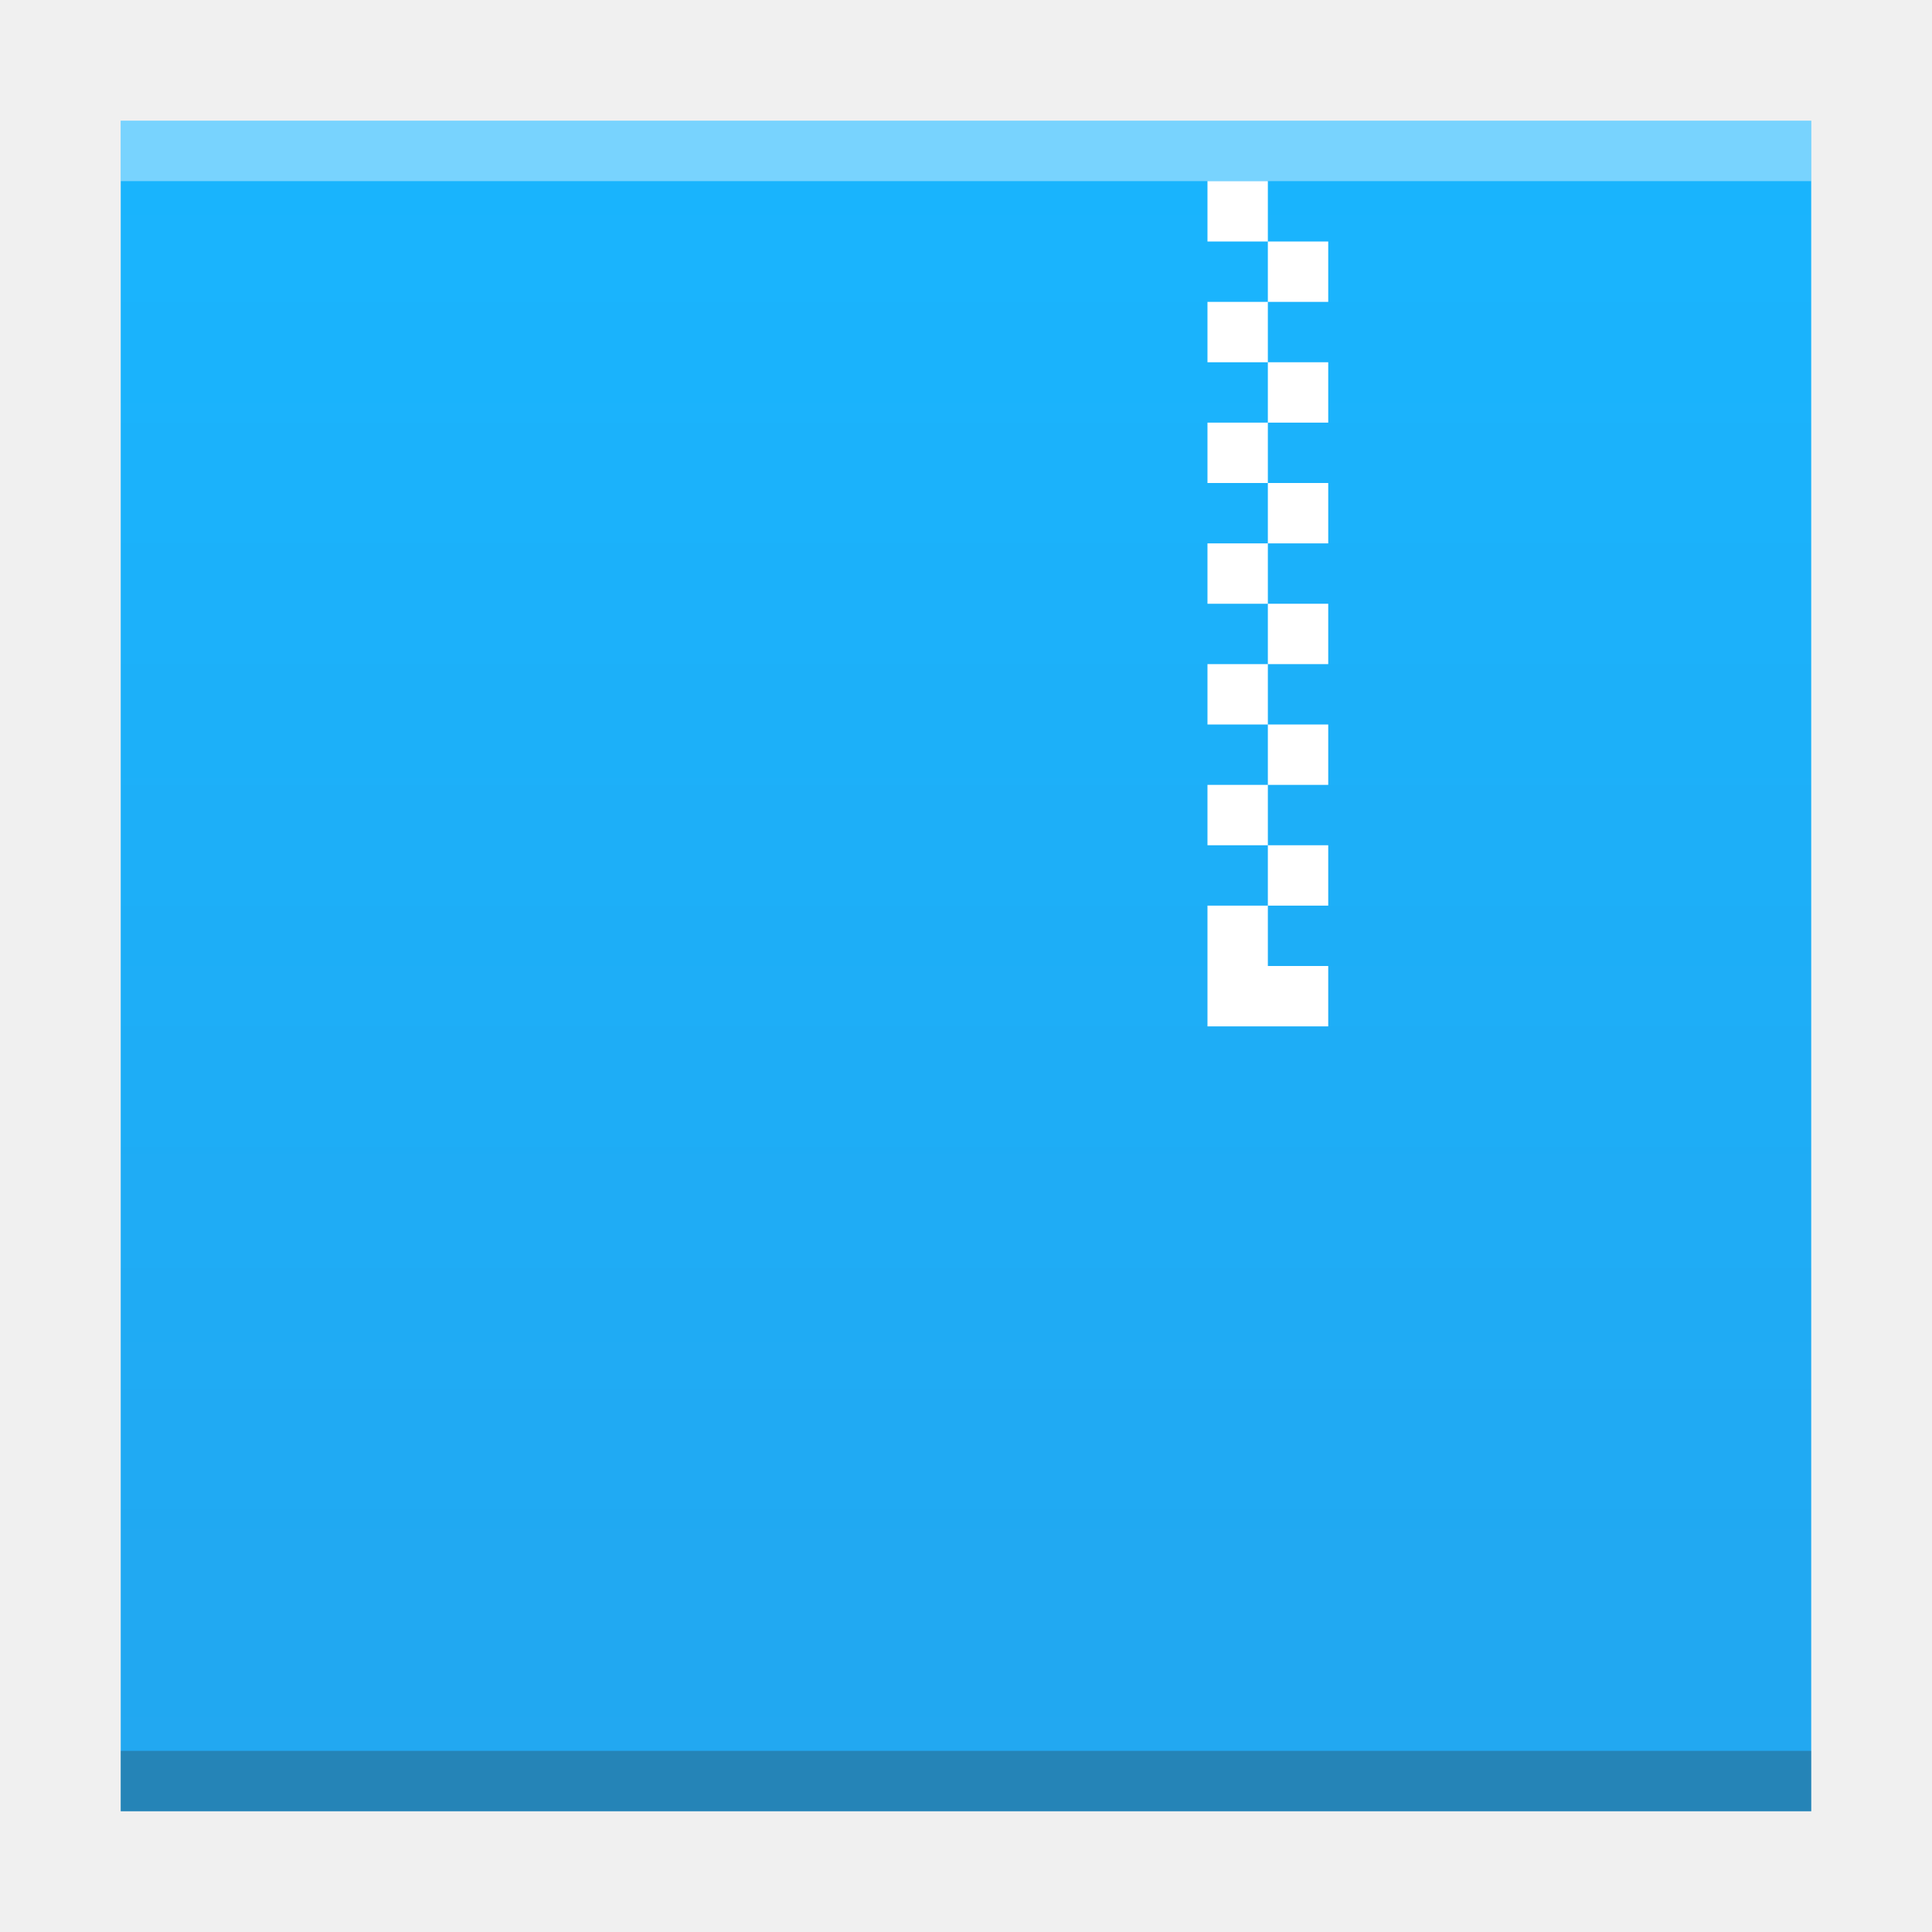
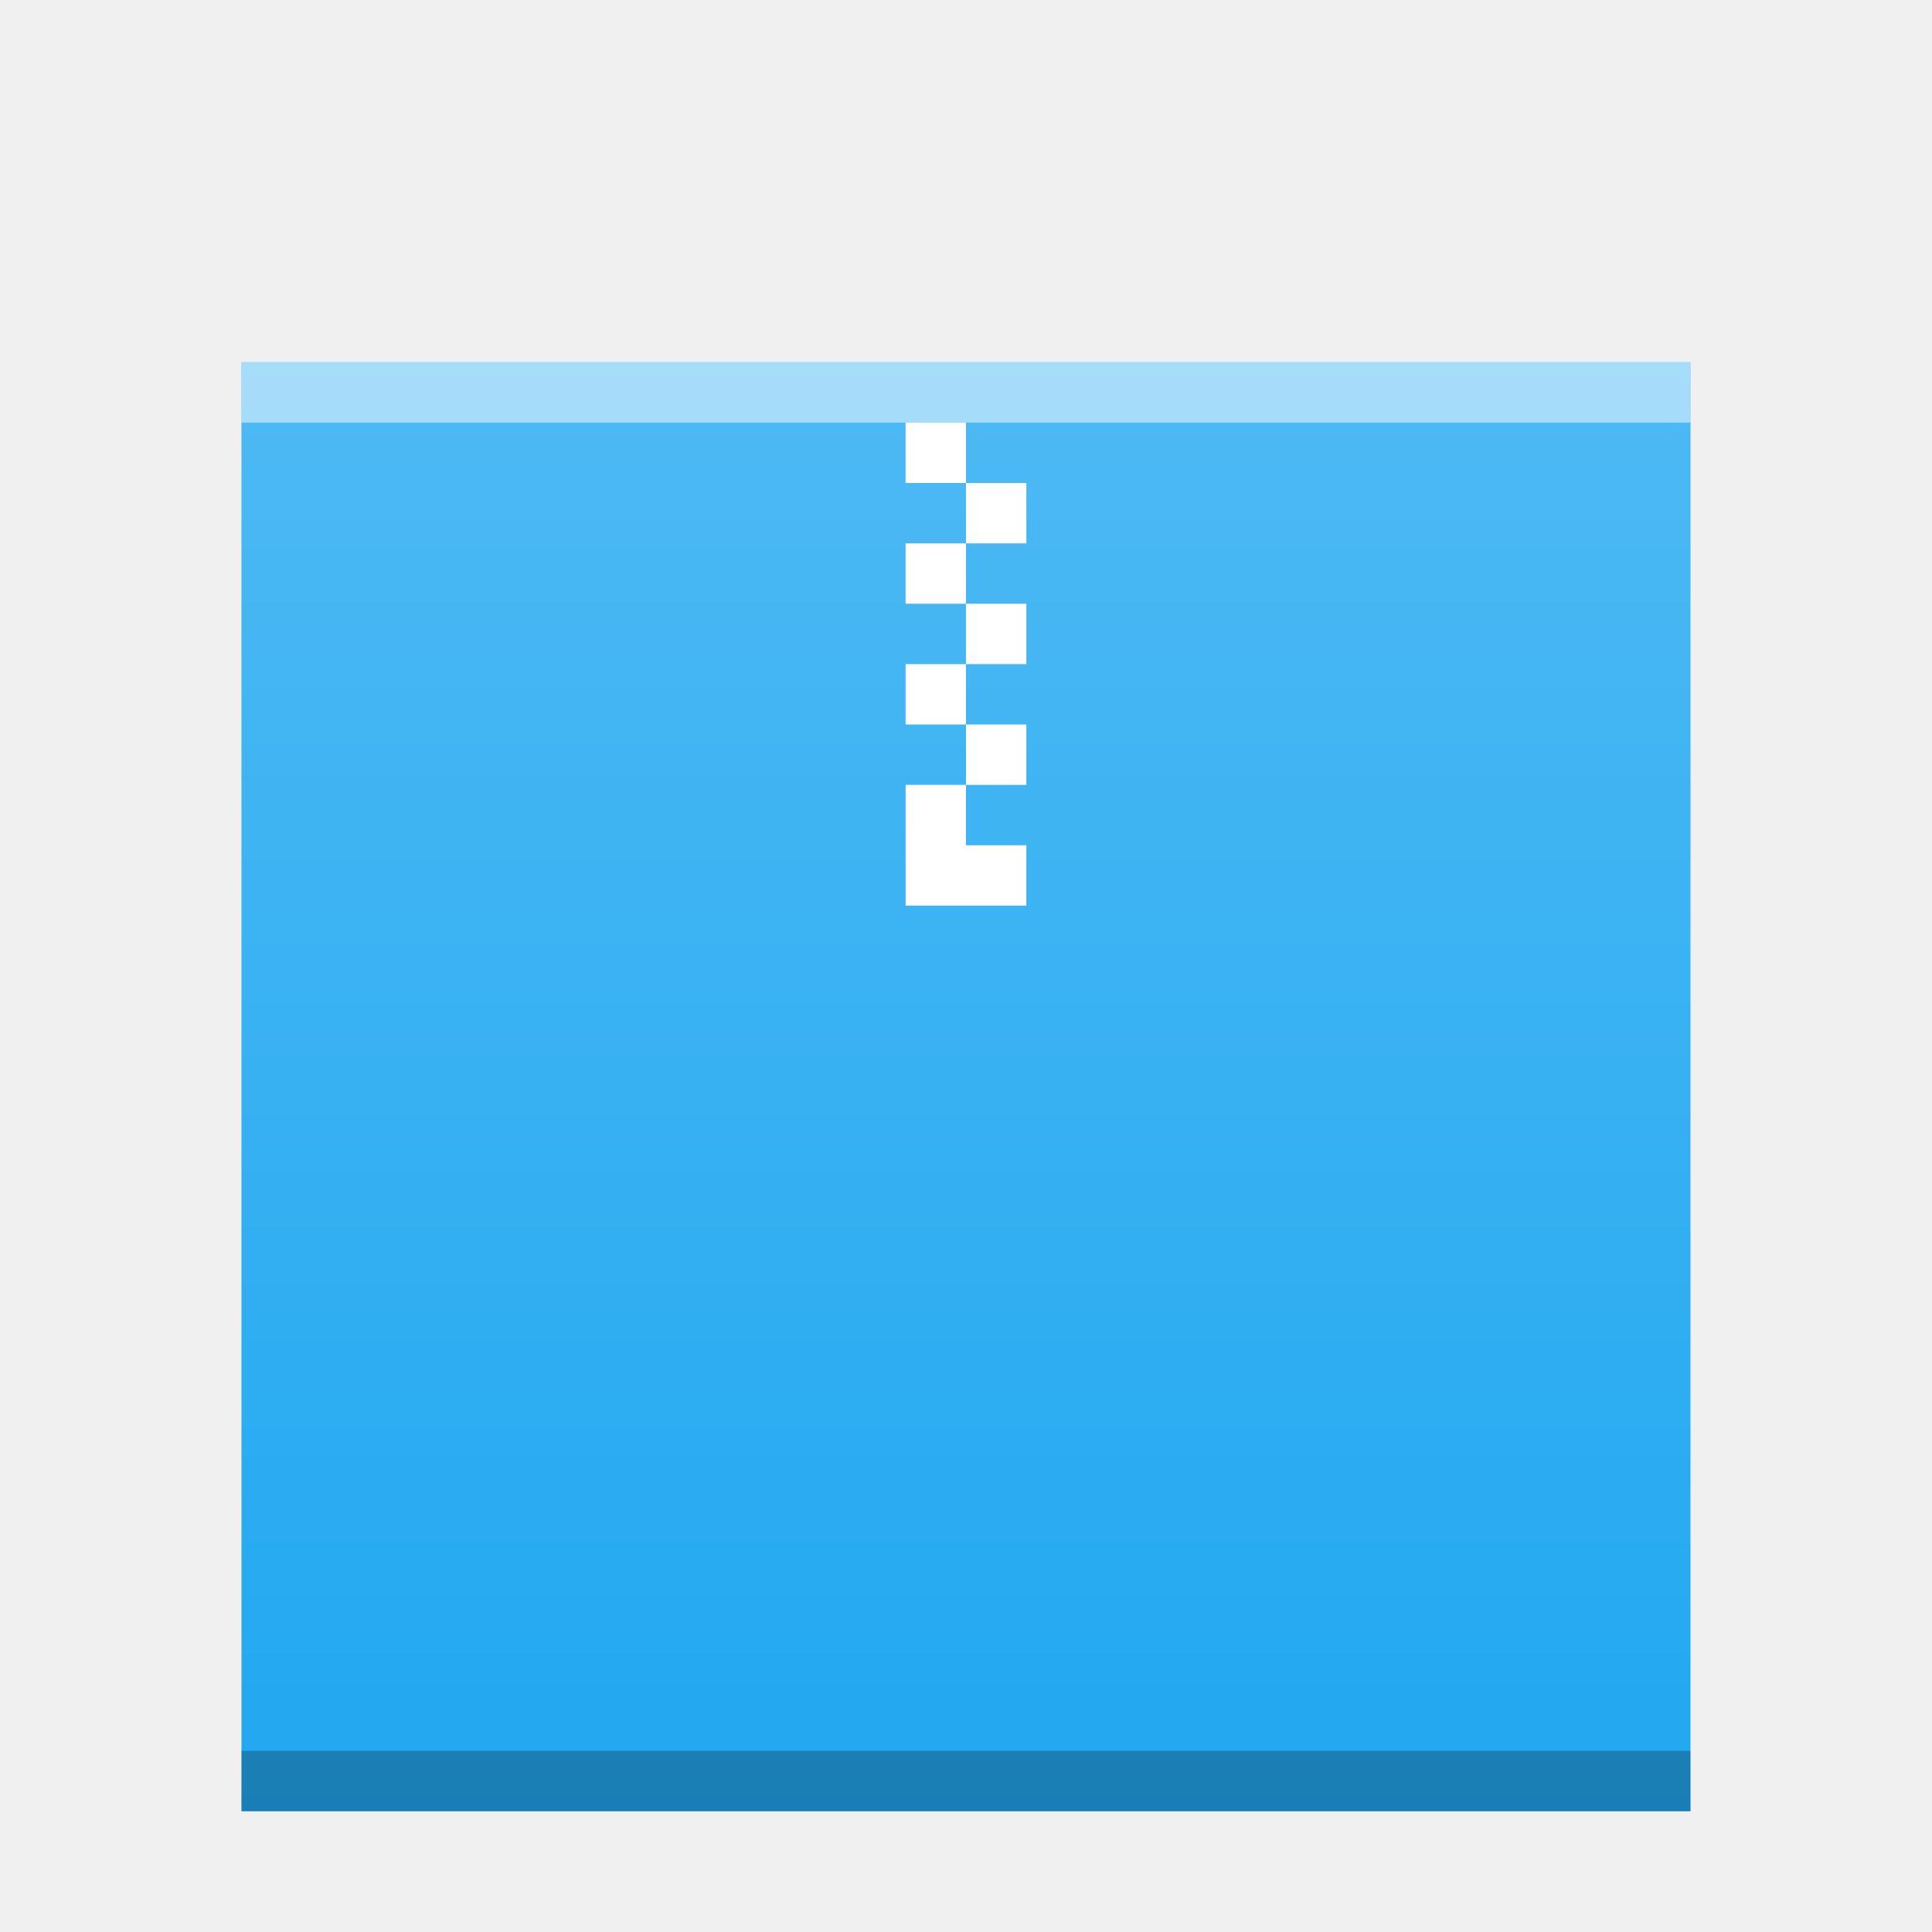
- <svg xmlns="http://www.w3.org/2000/svg" xmlns:xlink="http://www.w3.org/1999/xlink" width="32" version="1.1" height="32" id="svg2">
+ <svg xmlns="http://www.w3.org/2000/svg" xmlns:xlink="http://www.w3.org/1999/xlink" width="32" version="1.1" height="32">
  <defs id="defs5455">
-     <linearGradient id="linearGradient4300">
-       <stop style="stop-color:#22a7f0" id="stop4302" />
-       <stop offset="1" style="stop-color:#19b5fe" id="stop4304" />
+     <linearGradient xlink:href="#linearGradient6251" id="linearGradient5849" gradientUnits="userSpaceOnUse" gradientTransform="matrix(0.48,0,0,0.4060192,362.6514,385.6055)" y1="394.544" x2="0" y2="335.434" />
+     <linearGradient id="linearGradient6251">
+       <stop id="stop6253" stop-color="#ffffff" stop-opacity="0" />
+       <stop id="stop6255" offset="1" stop-color="#ffffff" stop-opacity="0.2" />
    </linearGradient>
-     <linearGradient xlink:href="#linearGradient4300" id="linearGradient4306-3" y1="61" y2="3" x2="0" gradientUnits="userSpaceOnUse" gradientTransform="matrix(0.6363628,0,0,0.4827584,380.2078,516.3498)" />
  </defs>
  <g id="layer1" transform="matrix(1 0 0 1 -384.5714 -515.798)">
-     <path style="fill:url(#linearGradient4306-3);fill-opacity:1.0" id="rect3500-6" d="m 386.571,517.798 0,28 19.091,0 8.909,0 -4e-5,-21.241 0,-6.759 -8.909,0 z" />
-     <rect width="28" x="386.571" y="544.798" height="1" style="fill:#2e3132;fill-opacity:0.294" id="rect4169-7" />
-     <rect width="0" x="375.892" y="526.798" height="11" style="fill:#ffffff" id="rect4035" />
-     <rect width="0" x="375.571" y="525.798" height="11" style="fill:#ffffff" id="rect4035-4" />
-     <rect width="0" x="374.036" y="525.684" height="11.114" style="fill:#fbd2bf" id="rect4035-3" />
-     <rect width="0" x="375.571" y="525.798" height="11" style="fill:#fbd2bf" id="rect4035-1" />
-     <path style="fill:#ffffff;fill-opacity:1" d="m 404.571,518.798 0,1 1,0 0,-1 -1,0 z m 1,1 0,1 1,0 0,-1 -1,0 z m 0,1 -1,0 0,1 1,0 0,-1 z m 0,1 0,1 1,0 0,-1 -1,0 z m 0,1 -1,0 0,1 1,0 0,-1 z m 0,1 0,1 1,0 0,-1 -1,0 z m 0,1 -1,0 0,1 1,0 0,-1 z m 0,1 0,1 1,0 0,-1 -1,0 z m 0,1 -1,0 0,1 1,0 0,-1 z m 0,1 0,1 1,0 0,-1 -1,0 z m 0,1 -1,0 0,1 1,0 0,-1 z m 0,1 0,1 1,0 0,-1 -1,0 z m 0,1 -1,0 0,1 0,1 2,0 0,-1 -1,0 0,-1 z" id="rect4173-5" />
-     <rect width="28" x="386.571" y="517.798" height="1" style="fill:#ffffff;fill-opacity:0.412" id="rect4236-3" />
+     <rect y="521.798" x="388.571" height="24" width="24" id="rect5837" mix-blend-mode="normal" solid-color="#000000" color-interpolation-filters="linearRGB" color="#000000" image-rendering="auto" color-rendering="auto" isolation="auto" color-interpolation="sRGB" solid-opacity="1" fill="#21a8f1" shape-rendering="auto" />
+     <rect width="24" x="388.571" y="544.798" height="1" id="rect5839" mix-blend-mode="normal" solid-color="#000000" opacity="0.25" color-interpolation-filters="linearRGB" color="#000000" image-rendering="auto" color-rendering="auto" isolation="auto" color-interpolation="sRGB" solid-opacity="1" shape-rendering="auto" />
+     <rect width="24" x="388.571" y="521.798" height="1" id="rect5841" mix-blend-mode="normal" solid-color="#000000" opacity="0.5" color-interpolation-filters="linearRGB" color="#000000" image-rendering="auto" color-rendering="auto" isolation="auto" color-interpolation="sRGB" solid-opacity="1" fill="#ffffff" shape-rendering="auto" />
+     <path d="m 399.571,522.798 0,1 1,0 0,-1 -1,0 z m 1,1 0,1 1,0 0,-1 -1,0 z m 0,1 -1,0 0,1 1,0 0,-1 z m 0,1 0,1 1,0 0,-1 -1,0 z m 0,1 -1,0 0,1 1,0 0,-1 z m 0,1 0,1 1,0 0,-1 -1,0 z m 0,1 -1,0 0,0.561 0,1.439 2,0 0,-1 -1,0 0,-1 z" id="path5843" mix-blend-mode="normal" solid-color="#000000" color-interpolation-filters="linearRGB" color="#000000" image-rendering="auto" color-rendering="auto" stroke-width="2" isolation="auto" stroke-linecap="square" color-interpolation="sRGB" solid-opacity="1" fill="#ffffff" shape-rendering="auto" />
+     <rect id="rect5847" width="24" height="24" x="388.571" y="521.798" mix-blend-mode="normal" solid-color="#000000" color-interpolation-filters="linearRGB" color="#000000" image-rendering="auto" color-rendering="auto" isolation="auto" color-interpolation="sRGB" solid-opacity="1" fill="url(#linearGradient5849)" shape-rendering="auto" />
  </g>
</svg>
